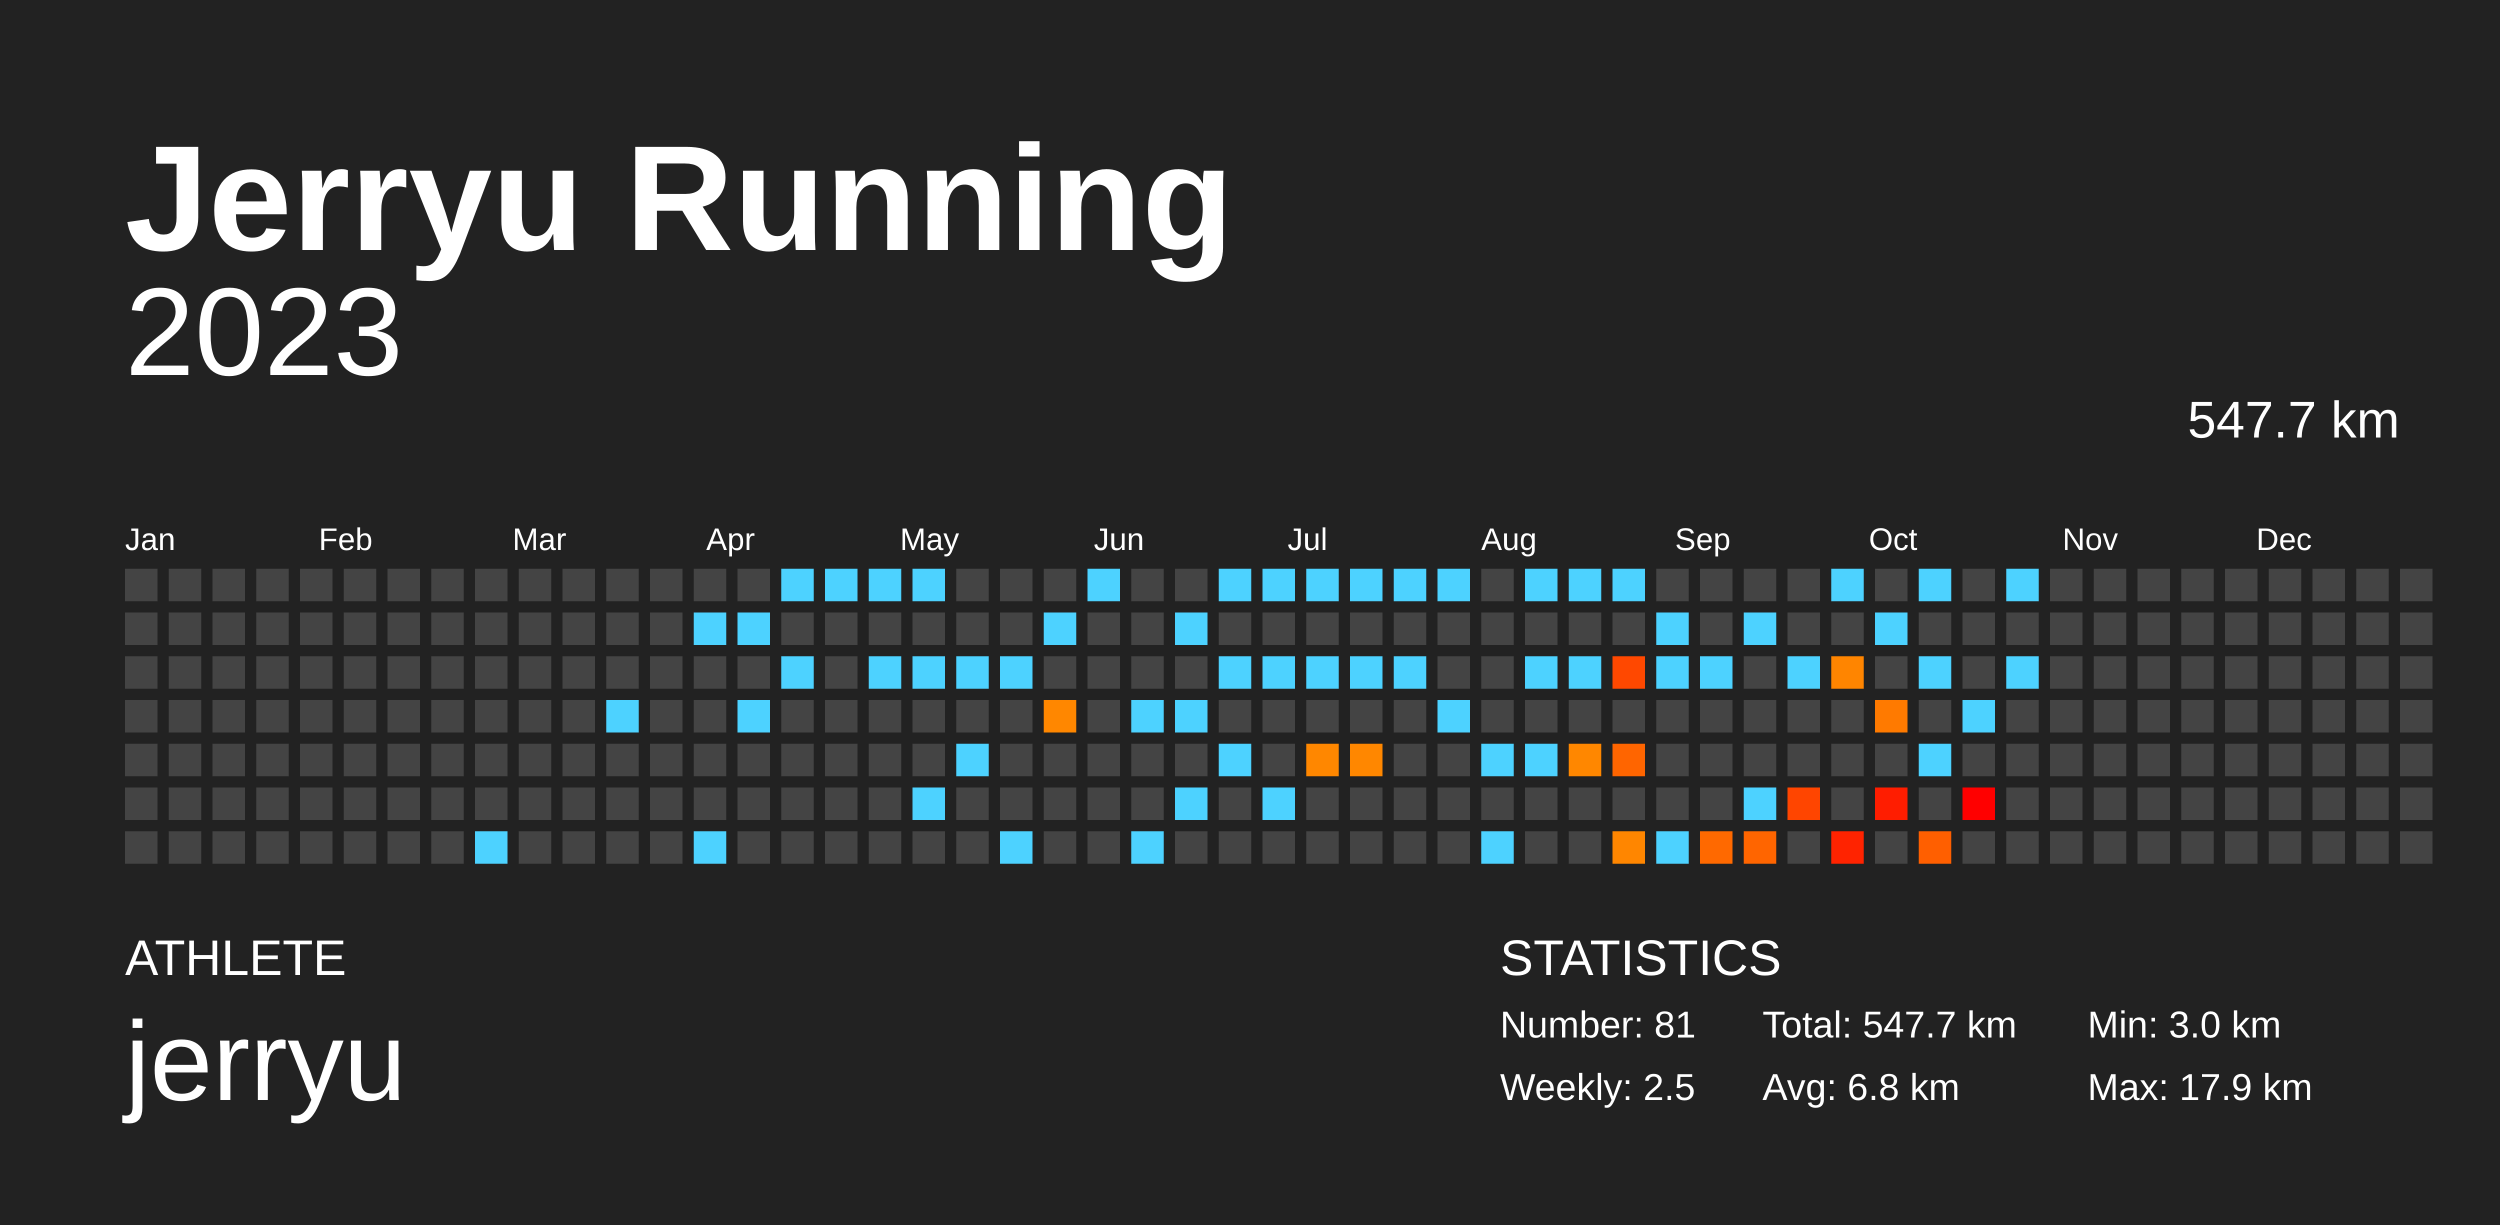
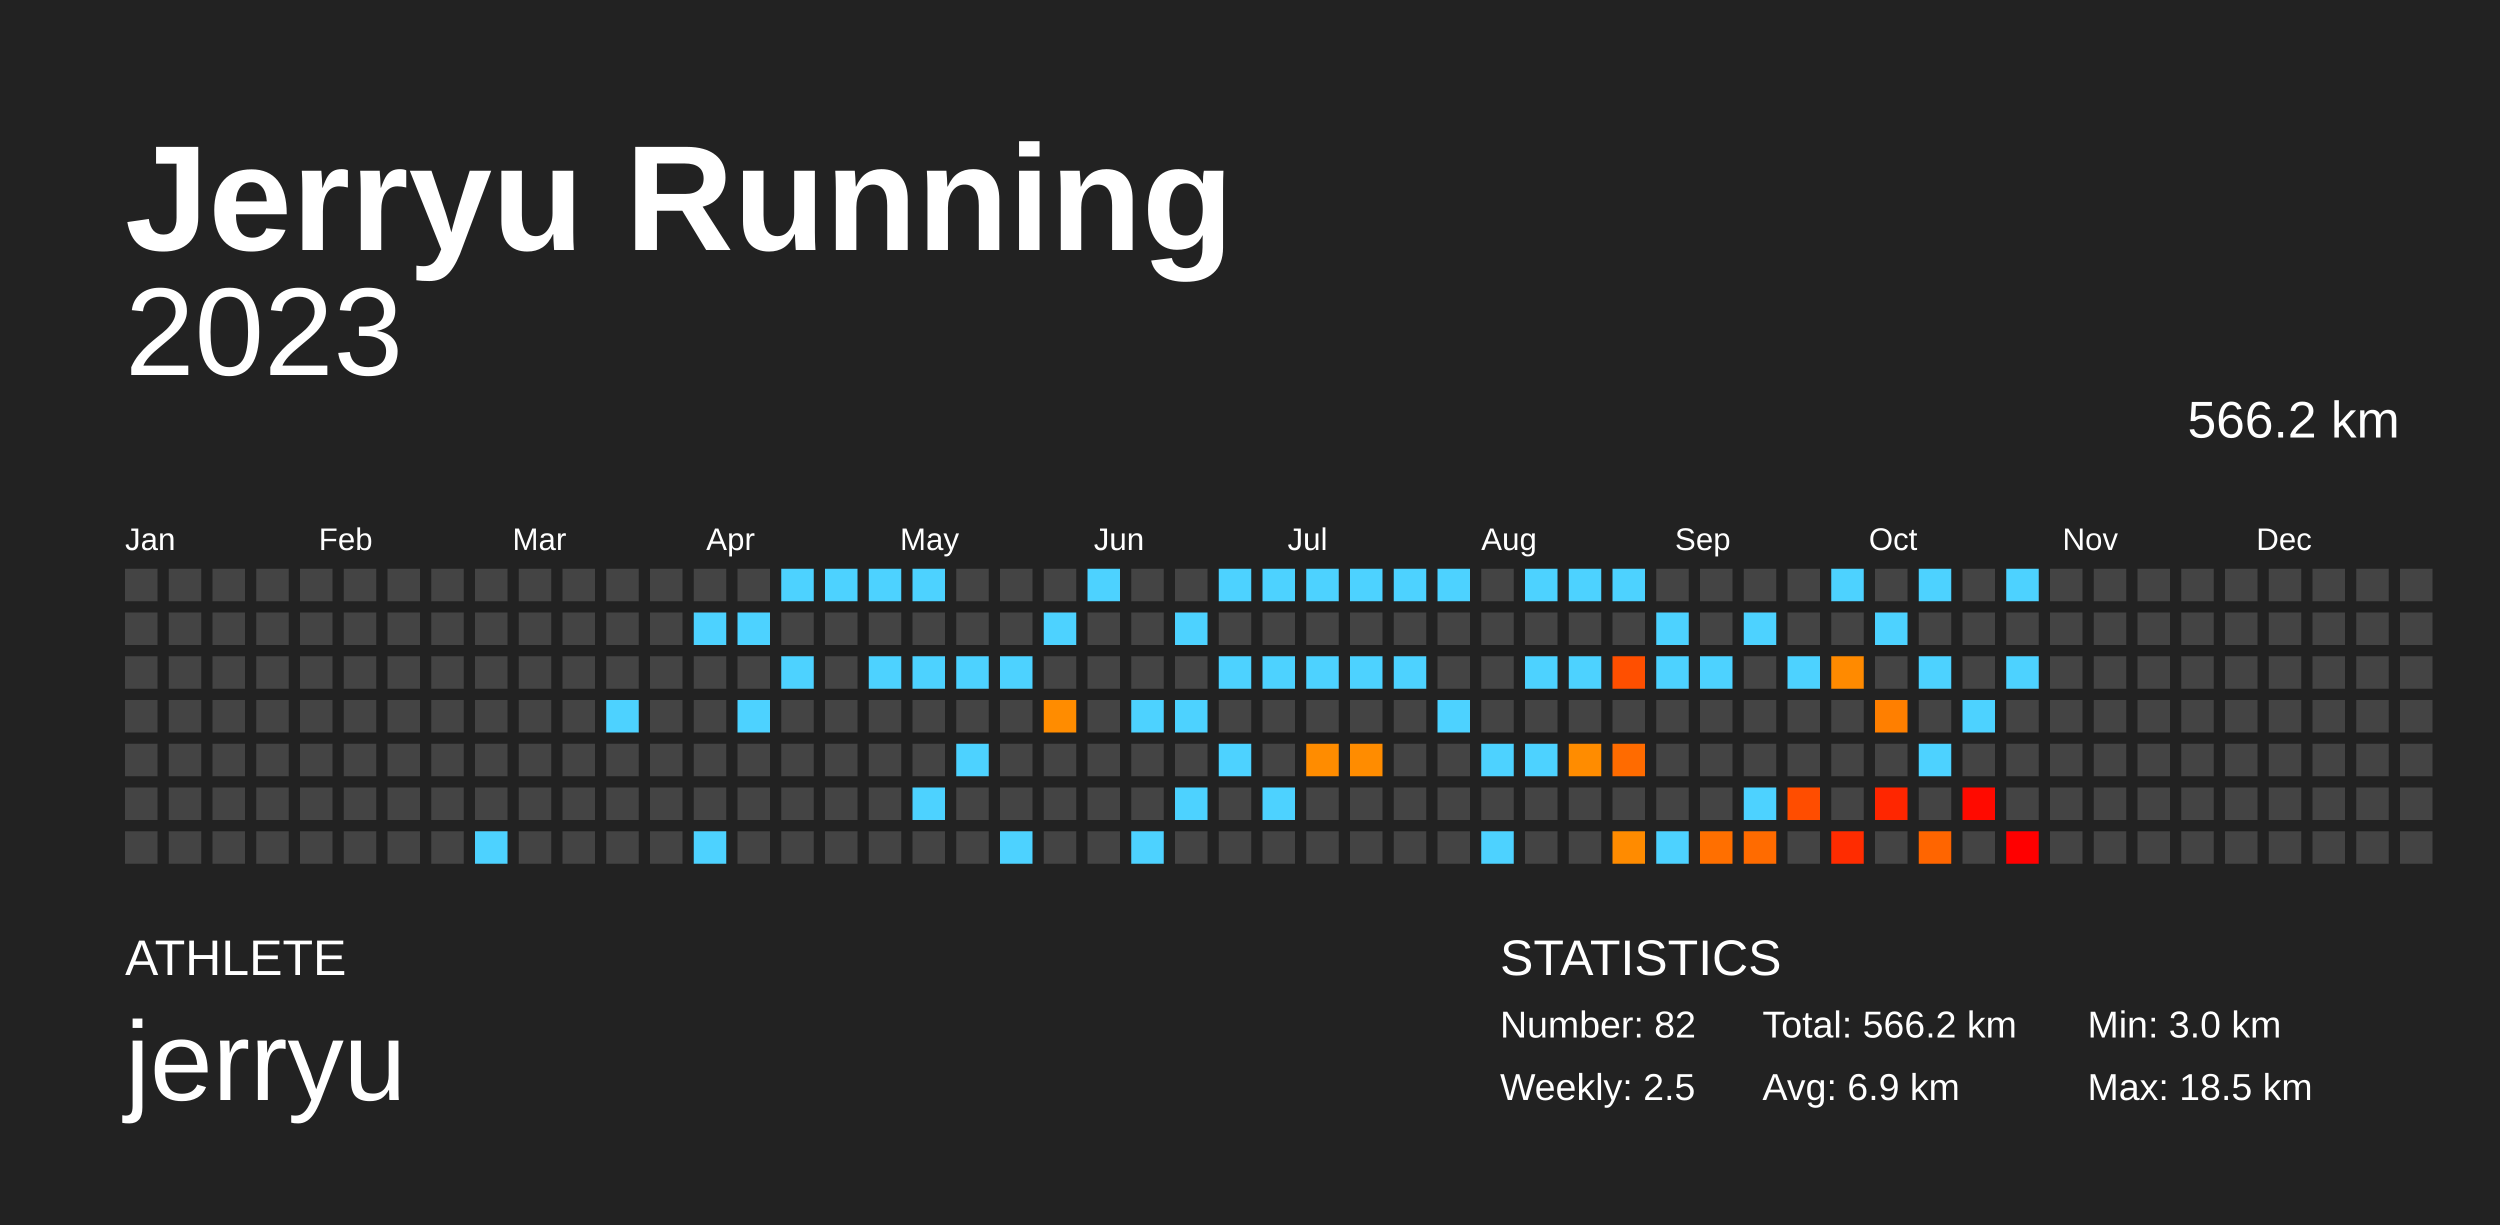
<svg xmlns="http://www.w3.org/2000/svg" baseProfile="full" height="98mm" version="1.1" viewBox="0,0,200,98" width="200mm">
  <defs />
  <rect fill="#222222" height="98" width="200" x="0" y="0" />
  <text fill="#FFFFFF" style="font-size:12px; font-family:Arial; font-weight:bold;" x="10" y="20">Jerryu Running</text>
  <text fill="#FFFFFF" style="font-size:4px; font-family:Arial" x="10" y="78">ATHLETE</text>
  <text fill="#FFFFFF" style="font-size:9px; font-family:Arial" x="10" y="88">jerryu</text>
  <text fill="#FFFFFF" style="font-size:4px; font-family:Arial" x="120" y="78">STATISTICS</text>
-   <text fill="#FFFFFF" style="font-size:3px; font-family:Arial" x="120" y="83">Number: 81</text>
+   <text fill="#FFFFFF" style="font-size:3px; font-family:Arial" x="120" y="83">Number: 82</text>
  <text fill="#FFFFFF" style="font-size:3px; font-family:Arial" x="120" y="88">Weekly: 2.5</text>
-   <text fill="#FFFFFF" style="font-size:3px; font-family:Arial" x="141" y="83">Total: 547.7 km</text>
-   <text fill="#FFFFFF" style="font-size:3px; font-family:Arial" x="141" y="88">Avg: 6.8 km</text>
+   <text fill="#FFFFFF" style="font-size:3px; font-family:Arial" x="141" y="83">Total: 566.2 km</text>
+   <text fill="#FFFFFF" style="font-size:3px; font-family:Arial" x="141" y="88">Avg: 6.9 km</text>
  <text fill="#FFFFFF" style="font-size:3px; font-family:Arial" x="167" y="83">Min: 3.0 km</text>
-   <text fill="#FFFFFF" style="font-size:3px; font-family:Arial" x="167" y="88">Max: 17.9 km</text>
+   <text fill="#FFFFFF" style="font-size:3px; font-family:Arial" x="167" y="88">Max: 18.5 km</text>
  <text alignment-baseline="hanging" fill="#FFFFFF" style="font-size:10.0px; font-family:Arial;" x="10" y="30">2023</text>
-   <text alignment-baseline="hanging" fill="#FFFFFF" style="font-size:4.125px; font-family:Arial;" x="175" y="35">547.7 km</text>
+   <text alignment-baseline="hanging" fill="#FFFFFF" style="font-size:4.125px; font-family:Arial;" x="175" y="35">566.2 km</text>
  <text fill="#FFFFFF" style="font-size:2.5px; font-family:Arial" x="10.0" y="44">Jan</text>
  <text fill="#FFFFFF" style="font-size:2.5px; font-family:Arial" x="25.5" y="44">Feb</text>
  <text fill="#FFFFFF" style="font-size:2.5px; font-family:Arial" x="41.0" y="44">Mar</text>
  <text fill="#FFFFFF" style="font-size:2.5px; font-family:Arial" x="56.5" y="44">Apr</text>
  <text fill="#FFFFFF" style="font-size:2.5px; font-family:Arial" x="72.0" y="44">May</text>
  <text fill="#FFFFFF" style="font-size:2.5px; font-family:Arial" x="87.5" y="44">Jun</text>
  <text fill="#FFFFFF" style="font-size:2.5px; font-family:Arial" x="103.0" y="44">Jul</text>
  <text fill="#FFFFFF" style="font-size:2.5px; font-family:Arial" x="118.5" y="44">Aug</text>
  <text fill="#FFFFFF" style="font-size:2.5px; font-family:Arial" x="134.0" y="44">Sep</text>
  <text fill="#FFFFFF" style="font-size:2.5px; font-family:Arial" x="149.5" y="44">Oct</text>
  <text fill="#FFFFFF" style="font-size:2.5px; font-family:Arial" x="165.0" y="44">Nov</text>
  <text fill="#FFFFFF" style="font-size:2.5px; font-family:Arial" x="180.5" y="44">Dec</text>
  <rect fill="#444444" height="2.6" width="2.6" x="10.0" y="45.5" />
  <rect fill="#444444" height="2.6" width="2.6" x="10.0" y="49.0" />
  <rect fill="#444444" height="2.6" width="2.6" x="10.0" y="52.5" />
  <rect fill="#444444" height="2.6" width="2.6" x="10.0" y="56.0" />
  <rect fill="#444444" height="2.6" width="2.6" x="10.0" y="59.5" />
  <rect fill="#444444" height="2.6" width="2.6" x="10.0" y="63.0" />
  <rect fill="#444444" height="2.6" width="2.6" x="10.0" y="66.5" />
  <rect fill="#444444" height="2.6" width="2.6" x="13.5" y="45.5" />
  <rect fill="#444444" height="2.6" width="2.6" x="13.5" y="49.0" />
  <rect fill="#444444" height="2.6" width="2.6" x="13.5" y="52.5" />
  <rect fill="#444444" height="2.6" width="2.6" x="13.5" y="56.0" />
  <rect fill="#444444" height="2.6" width="2.6" x="13.5" y="59.5" />
  <rect fill="#444444" height="2.6" width="2.6" x="13.5" y="63.0" />
  <rect fill="#444444" height="2.6" width="2.6" x="13.5" y="66.5" />
  <rect fill="#444444" height="2.6" width="2.6" x="17.0" y="45.5" />
  <rect fill="#444444" height="2.6" width="2.6" x="17.0" y="49.0" />
  <rect fill="#444444" height="2.6" width="2.6" x="17.0" y="52.5" />
  <rect fill="#444444" height="2.6" width="2.6" x="17.0" y="56.0" />
  <rect fill="#444444" height="2.6" width="2.6" x="17.0" y="59.5" />
  <rect fill="#444444" height="2.6" width="2.6" x="17.0" y="63.0" />
  <rect fill="#444444" height="2.6" width="2.6" x="17.0" y="66.5" />
  <rect fill="#444444" height="2.6" width="2.6" x="20.5" y="45.5" />
  <rect fill="#444444" height="2.6" width="2.6" x="20.5" y="49.0" />
  <rect fill="#444444" height="2.6" width="2.6" x="20.5" y="52.5" />
  <rect fill="#444444" height="2.6" width="2.6" x="20.5" y="56.0" />
  <rect fill="#444444" height="2.6" width="2.6" x="20.5" y="59.5" />
  <rect fill="#444444" height="2.6" width="2.6" x="20.5" y="63.0" />
  <rect fill="#444444" height="2.6" width="2.6" x="20.5" y="66.5" />
  <rect fill="#444444" height="2.6" width="2.6" x="24.0" y="45.5" />
  <rect fill="#444444" height="2.6" width="2.6" x="24.0" y="49.0" />
  <rect fill="#444444" height="2.6" width="2.6" x="24.0" y="52.5" />
  <rect fill="#444444" height="2.6" width="2.6" x="24.0" y="56.0" />
  <rect fill="#444444" height="2.6" width="2.6" x="24.0" y="59.5" />
  <rect fill="#444444" height="2.6" width="2.6" x="24.0" y="63.0" />
  <rect fill="#444444" height="2.6" width="2.6" x="24.0" y="66.5" />
  <rect fill="#444444" height="2.6" width="2.6" x="27.5" y="45.5" />
  <rect fill="#444444" height="2.6" width="2.6" x="27.5" y="49.0" />
  <rect fill="#444444" height="2.6" width="2.6" x="27.5" y="52.5" />
  <rect fill="#444444" height="2.6" width="2.6" x="27.5" y="56.0" />
  <rect fill="#444444" height="2.6" width="2.6" x="27.5" y="59.5" />
  <rect fill="#444444" height="2.6" width="2.6" x="27.5" y="63.0" />
  <rect fill="#444444" height="2.6" width="2.6" x="27.5" y="66.5" />
  <rect fill="#444444" height="2.6" width="2.6" x="31.0" y="45.5" />
  <rect fill="#444444" height="2.6" width="2.6" x="31.0" y="49.0" />
  <rect fill="#444444" height="2.6" width="2.6" x="31.0" y="52.5" />
  <rect fill="#444444" height="2.6" width="2.6" x="31.0" y="56.0" />
  <rect fill="#444444" height="2.6" width="2.6" x="31.0" y="59.5" />
  <rect fill="#444444" height="2.6" width="2.6" x="31.0" y="63.0" />
  <rect fill="#444444" height="2.6" width="2.6" x="31.0" y="66.5" />
  <rect fill="#444444" height="2.6" width="2.6" x="34.5" y="45.5" />
  <rect fill="#444444" height="2.6" width="2.6" x="34.5" y="49.0" />
  <rect fill="#444444" height="2.6" width="2.6" x="34.5" y="52.5" />
  <rect fill="#444444" height="2.6" width="2.6" x="34.5" y="56.0" />
  <rect fill="#444444" height="2.6" width="2.6" x="34.5" y="59.5" />
  <rect fill="#444444" height="2.6" width="2.6" x="34.5" y="63.0" />
  <rect fill="#444444" height="2.6" width="2.6" x="34.5" y="66.5" />
  <rect fill="#444444" height="2.6" width="2.6" x="38.0" y="45.5" />
  <rect fill="#444444" height="2.6" width="2.6" x="38.0" y="49.0" />
  <rect fill="#444444" height="2.6" width="2.6" x="38.0" y="52.5" />
  <rect fill="#444444" height="2.6" width="2.6" x="38.0" y="56.0" />
  <rect fill="#444444" height="2.6" width="2.6" x="38.0" y="59.5" />
  <rect fill="#444444" height="2.6" width="2.6" x="38.0" y="63.0" />
  <rect fill="#4dd2ff" height="2.6" width="2.6" x="38.0" y="66.5" />
  <rect fill="#444444" height="2.6" width="2.6" x="41.5" y="45.5" />
  <rect fill="#444444" height="2.6" width="2.6" x="41.5" y="49.0" />
  <rect fill="#444444" height="2.6" width="2.6" x="41.5" y="52.5" />
  <rect fill="#444444" height="2.6" width="2.6" x="41.5" y="56.0" />
  <rect fill="#444444" height="2.6" width="2.6" x="41.5" y="59.5" />
  <rect fill="#444444" height="2.6" width="2.6" x="41.5" y="63.0" />
  <rect fill="#444444" height="2.6" width="2.6" x="41.5" y="66.5" />
  <rect fill="#444444" height="2.6" width="2.6" x="45.0" y="45.5" />
  <rect fill="#444444" height="2.6" width="2.6" x="45.0" y="49.0" />
  <rect fill="#444444" height="2.6" width="2.6" x="45.0" y="52.5" />
  <rect fill="#444444" height="2.6" width="2.6" x="45.0" y="56.0" />
  <rect fill="#444444" height="2.6" width="2.6" x="45.0" y="59.5" />
  <rect fill="#444444" height="2.6" width="2.6" x="45.0" y="63.0" />
  <rect fill="#444444" height="2.6" width="2.6" x="45.0" y="66.5" />
  <rect fill="#444444" height="2.6" width="2.6" x="48.5" y="45.5" />
  <rect fill="#444444" height="2.6" width="2.6" x="48.5" y="49.0" />
  <rect fill="#444444" height="2.6" width="2.6" x="48.5" y="52.5" />
  <rect fill="#4dd2ff" height="2.6" width="2.6" x="48.5" y="56.0" />
  <rect fill="#444444" height="2.6" width="2.6" x="48.5" y="59.5" />
  <rect fill="#444444" height="2.6" width="2.6" x="48.5" y="63.0" />
  <rect fill="#444444" height="2.6" width="2.6" x="48.5" y="66.5" />
  <rect fill="#444444" height="2.6" width="2.6" x="52.0" y="45.5" />
  <rect fill="#444444" height="2.6" width="2.6" x="52.0" y="49.0" />
  <rect fill="#444444" height="2.6" width="2.6" x="52.0" y="52.5" />
  <rect fill="#444444" height="2.6" width="2.6" x="52.0" y="56.0" />
  <rect fill="#444444" height="2.6" width="2.6" x="52.0" y="59.5" />
  <rect fill="#444444" height="2.6" width="2.6" x="52.0" y="63.0" />
  <rect fill="#444444" height="2.6" width="2.6" x="52.0" y="66.5" />
  <rect fill="#444444" height="2.6" width="2.6" x="55.5" y="45.5" />
  <rect fill="#4dd2ff" height="2.6" width="2.6" x="55.5" y="49.0" />
  <rect fill="#444444" height="2.6" width="2.6" x="55.5" y="52.5" />
  <rect fill="#444444" height="2.6" width="2.6" x="55.5" y="56.0" />
  <rect fill="#444444" height="2.6" width="2.6" x="55.5" y="59.5" />
  <rect fill="#444444" height="2.6" width="2.6" x="55.5" y="63.0" />
  <rect fill="#4dd2ff" height="2.6" width="2.6" x="55.5" y="66.5" />
  <rect fill="#444444" height="2.6" width="2.6" x="59.0" y="45.5" />
  <rect fill="#4dd2ff" height="2.6" width="2.6" x="59.0" y="49.0" />
  <rect fill="#444444" height="2.6" width="2.6" x="59.0" y="52.5" />
  <rect fill="#4dd2ff" height="2.6" width="2.6" x="59.0" y="56.0" />
  <rect fill="#444444" height="2.6" width="2.6" x="59.0" y="59.5" />
  <rect fill="#444444" height="2.6" width="2.6" x="59.0" y="63.0" />
  <rect fill="#444444" height="2.6" width="2.6" x="59.0" y="66.5" />
  <rect fill="#4dd2ff" height="2.6" width="2.6" x="62.5" y="45.5" />
  <rect fill="#444444" height="2.6" width="2.6" x="62.5" y="49.0" />
  <rect fill="#4dd2ff" height="2.6" width="2.6" x="62.5" y="52.5" />
  <rect fill="#444444" height="2.6" width="2.6" x="62.5" y="56.0" />
  <rect fill="#444444" height="2.6" width="2.6" x="62.5" y="59.5" />
  <rect fill="#444444" height="2.6" width="2.6" x="62.5" y="63.0" />
  <rect fill="#444444" height="2.6" width="2.6" x="62.5" y="66.5" />
  <rect fill="#4dd2ff" height="2.6" width="2.6" x="66.0" y="45.5" />
  <rect fill="#444444" height="2.6" width="2.6" x="66.0" y="49.0" />
  <rect fill="#444444" height="2.6" width="2.6" x="66.0" y="52.5" />
  <rect fill="#444444" height="2.6" width="2.6" x="66.0" y="56.0" />
  <rect fill="#444444" height="2.6" width="2.6" x="66.0" y="59.5" />
  <rect fill="#444444" height="2.6" width="2.6" x="66.0" y="63.0" />
  <rect fill="#444444" height="2.6" width="2.6" x="66.0" y="66.5" />
  <rect fill="#4dd2ff" height="2.6" width="2.6" x="69.5" y="45.5" />
  <rect fill="#444444" height="2.6" width="2.6" x="69.5" y="49.0" />
  <rect fill="#4dd2ff" height="2.6" width="2.6" x="69.5" y="52.5" />
  <rect fill="#444444" height="2.6" width="2.6" x="69.5" y="56.0" />
  <rect fill="#444444" height="2.6" width="2.6" x="69.5" y="59.5" />
  <rect fill="#444444" height="2.6" width="2.6" x="69.5" y="63.0" />
  <rect fill="#444444" height="2.6" width="2.6" x="69.5" y="66.5" />
  <rect fill="#4dd2ff" height="2.6" width="2.6" x="73.0" y="45.5" />
  <rect fill="#444444" height="2.6" width="2.6" x="73.0" y="49.0" />
  <rect fill="#4dd2ff" height="2.6" width="2.6" x="73.0" y="52.5" />
  <rect fill="#444444" height="2.6" width="2.6" x="73.0" y="56.0" />
  <rect fill="#444444" height="2.6" width="2.6" x="73.0" y="59.5" />
  <rect fill="#4dd2ff" height="2.6" width="2.6" x="73.0" y="63.0" />
  <rect fill="#444444" height="2.6" width="2.6" x="73.0" y="66.5" />
  <rect fill="#444444" height="2.6" width="2.6" x="76.5" y="45.5" />
  <rect fill="#444444" height="2.6" width="2.6" x="76.5" y="49.0" />
  <rect fill="#4dd2ff" height="2.6" width="2.6" x="76.5" y="52.5" />
  <rect fill="#444444" height="2.6" width="2.6" x="76.5" y="56.0" />
  <rect fill="#4dd2ff" height="2.6" width="2.6" x="76.5" y="59.5" />
  <rect fill="#444444" height="2.6" width="2.6" x="76.5" y="63.0" />
  <rect fill="#444444" height="2.6" width="2.6" x="76.5" y="66.5" />
  <rect fill="#444444" height="2.6" width="2.6" x="80.0" y="45.5" />
  <rect fill="#444444" height="2.6" width="2.6" x="80.0" y="49.0" />
  <rect fill="#4dd2ff" height="2.6" width="2.6" x="80.0" y="52.5" />
  <rect fill="#444444" height="2.6" width="2.6" x="80.0" y="56.0" />
  <rect fill="#444444" height="2.6" width="2.6" x="80.0" y="59.5" />
  <rect fill="#444444" height="2.6" width="2.6" x="80.0" y="63.0" />
  <rect fill="#4dd2ff" height="2.6" width="2.6" x="80.0" y="66.5" />
  <rect fill="#444444" height="2.6" width="2.6" x="83.5" y="45.5" />
  <rect fill="#4dd2ff" height="2.6" width="2.6" x="83.5" y="49.0" />
  <rect fill="#444444" height="2.6" width="2.6" x="83.5" y="52.5" />
-   <rect fill="#ff8700" height="2.6" width="2.6" x="83.5" y="56.0" />
+   <rect fill="#ff8c00" height="2.6" width="2.6" x="83.5" y="56.0" />
  <rect fill="#444444" height="2.6" width="2.6" x="83.5" y="59.5" />
  <rect fill="#444444" height="2.6" width="2.6" x="83.5" y="63.0" />
  <rect fill="#444444" height="2.6" width="2.6" x="83.5" y="66.5" />
  <rect fill="#4dd2ff" height="2.6" width="2.6" x="87.0" y="45.5" />
  <rect fill="#444444" height="2.6" width="2.6" x="87.0" y="49.0" />
  <rect fill="#444444" height="2.6" width="2.6" x="87.0" y="52.5" />
  <rect fill="#444444" height="2.6" width="2.6" x="87.0" y="56.0" />
  <rect fill="#444444" height="2.6" width="2.6" x="87.0" y="59.5" />
  <rect fill="#444444" height="2.6" width="2.6" x="87.0" y="63.0" />
  <rect fill="#444444" height="2.6" width="2.6" x="87.0" y="66.5" />
  <rect fill="#444444" height="2.6" width="2.6" x="90.5" y="45.5" />
  <rect fill="#444444" height="2.6" width="2.6" x="90.5" y="49.0" />
  <rect fill="#444444" height="2.6" width="2.6" x="90.5" y="52.5" />
  <rect fill="#4dd2ff" height="2.6" width="2.6" x="90.5" y="56.0" />
  <rect fill="#444444" height="2.6" width="2.6" x="90.5" y="59.5" />
  <rect fill="#444444" height="2.6" width="2.6" x="90.5" y="63.0" />
  <rect fill="#4dd2ff" height="2.6" width="2.6" x="90.5" y="66.5" />
  <rect fill="#444444" height="2.6" width="2.6" x="94.0" y="45.5" />
  <rect fill="#4dd2ff" height="2.6" width="2.6" x="94.0" y="49.0" />
  <rect fill="#444444" height="2.6" width="2.6" x="94.0" y="52.5" />
  <rect fill="#4dd2ff" height="2.6" width="2.6" x="94.0" y="56.0" />
  <rect fill="#444444" height="2.6" width="2.6" x="94.0" y="59.5" />
  <rect fill="#4dd2ff" height="2.6" width="2.6" x="94.0" y="63.0" />
  <rect fill="#444444" height="2.6" width="2.6" x="94.0" y="66.5" />
  <rect fill="#4dd2ff" height="2.6" width="2.6" x="97.5" y="45.5" />
  <rect fill="#444444" height="2.6" width="2.6" x="97.5" y="49.0" />
  <rect fill="#4dd2ff" height="2.6" width="2.6" x="97.5" y="52.5" />
  <rect fill="#444444" height="2.6" width="2.6" x="97.5" y="56.0" />
  <rect fill="#4dd2ff" height="2.6" width="2.6" x="97.5" y="59.5" />
  <rect fill="#444444" height="2.6" width="2.6" x="97.5" y="63.0" />
  <rect fill="#444444" height="2.6" width="2.6" x="97.5" y="66.5" />
  <rect fill="#4dd2ff" height="2.6" width="2.6" x="101.0" y="45.5" />
  <rect fill="#444444" height="2.6" width="2.6" x="101.0" y="49.0" />
  <rect fill="#4dd2ff" height="2.6" width="2.6" x="101.0" y="52.5" />
  <rect fill="#444444" height="2.6" width="2.6" x="101.0" y="56.0" />
  <rect fill="#444444" height="2.6" width="2.6" x="101.0" y="59.5" />
  <rect fill="#4dd2ff" height="2.6" width="2.6" x="101.0" y="63.0" />
  <rect fill="#444444" height="2.6" width="2.6" x="101.0" y="66.5" />
  <rect fill="#4dd2ff" height="2.6" width="2.6" x="104.5" y="45.5" />
  <rect fill="#444444" height="2.6" width="2.6" x="104.5" y="49.0" />
  <rect fill="#4dd2ff" height="2.6" width="2.6" x="104.5" y="52.5" />
  <rect fill="#444444" height="2.6" width="2.6" x="104.5" y="56.0" />
-   <rect fill="#ff8700" height="2.6" width="2.6" x="104.5" y="59.5" />
+   <rect fill="#ff8c00" height="2.6" width="2.6" x="104.5" y="59.5" />
  <rect fill="#444444" height="2.6" width="2.6" x="104.5" y="63.0" />
  <rect fill="#444444" height="2.6" width="2.6" x="104.5" y="66.5" />
  <rect fill="#4dd2ff" height="2.6" width="2.6" x="108.0" y="45.5" />
  <rect fill="#444444" height="2.6" width="2.6" x="108.0" y="49.0" />
  <rect fill="#4dd2ff" height="2.6" width="2.6" x="108.0" y="52.5" />
  <rect fill="#444444" height="2.6" width="2.6" x="108.0" y="56.0" />
-   <rect fill="#ff8700" height="2.6" width="2.6" x="108.0" y="59.5" />
+   <rect fill="#ff8c00" height="2.6" width="2.6" x="108.0" y="59.5" />
  <rect fill="#444444" height="2.6" width="2.6" x="108.0" y="63.0" />
  <rect fill="#444444" height="2.6" width="2.6" x="108.0" y="66.5" />
  <rect fill="#4dd2ff" height="2.6" width="2.6" x="111.5" y="45.5" />
  <rect fill="#444444" height="2.6" width="2.6" x="111.5" y="49.0" />
  <rect fill="#4dd2ff" height="2.6" width="2.6" x="111.5" y="52.5" />
  <rect fill="#444444" height="2.6" width="2.6" x="111.5" y="56.0" />
  <rect fill="#444444" height="2.6" width="2.6" x="111.5" y="59.5" />
  <rect fill="#444444" height="2.6" width="2.6" x="111.5" y="63.0" />
  <rect fill="#444444" height="2.6" width="2.6" x="111.5" y="66.5" />
  <rect fill="#4dd2ff" height="2.6" width="2.6" x="115.0" y="45.5" />
  <rect fill="#444444" height="2.6" width="2.6" x="115.0" y="49.0" />
  <rect fill="#444444" height="2.6" width="2.6" x="115.0" y="52.5" />
  <rect fill="#4dd2ff" height="2.6" width="2.6" x="115.0" y="56.0" />
  <rect fill="#444444" height="2.6" width="2.6" x="115.0" y="59.5" />
  <rect fill="#444444" height="2.6" width="2.6" x="115.0" y="63.0" />
  <rect fill="#444444" height="2.6" width="2.6" x="115.0" y="66.5" />
  <rect fill="#444444" height="2.6" width="2.6" x="118.5" y="45.5" />
  <rect fill="#444444" height="2.6" width="2.6" x="118.5" y="49.0" />
  <rect fill="#444444" height="2.6" width="2.6" x="118.5" y="52.5" />
  <rect fill="#444444" height="2.6" width="2.6" x="118.5" y="56.0" />
  <rect fill="#4dd2ff" height="2.6" width="2.6" x="118.5" y="59.5" />
  <rect fill="#444444" height="2.6" width="2.6" x="118.5" y="63.0" />
  <rect fill="#4dd2ff" height="2.6" width="2.6" x="118.5" y="66.5" />
  <rect fill="#4dd2ff" height="2.6" width="2.6" x="122.0" y="45.5" />
  <rect fill="#444444" height="2.6" width="2.6" x="122.0" y="49.0" />
  <rect fill="#4dd2ff" height="2.6" width="2.6" x="122.0" y="52.5" />
  <rect fill="#444444" height="2.6" width="2.6" x="122.0" y="56.0" />
  <rect fill="#4dd2ff" height="2.6" width="2.6" x="122.0" y="59.5" />
  <rect fill="#444444" height="2.6" width="2.6" x="122.0" y="63.0" />
  <rect fill="#444444" height="2.6" width="2.6" x="122.0" y="66.5" />
  <rect fill="#4dd2ff" height="2.6" width="2.6" x="125.5" y="45.5" />
  <rect fill="#444444" height="2.6" width="2.6" x="125.5" y="49.0" />
  <rect fill="#4dd2ff" height="2.6" width="2.6" x="125.5" y="52.5" />
  <rect fill="#444444" height="2.6" width="2.6" x="125.5" y="56.0" />
-   <rect fill="#ff8700" height="2.6" width="2.6" x="125.5" y="59.5" />
+   <rect fill="#ff8c00" height="2.6" width="2.6" x="125.5" y="59.5" />
  <rect fill="#444444" height="2.6" width="2.6" x="125.5" y="63.0" />
  <rect fill="#444444" height="2.6" width="2.6" x="125.5" y="66.5" />
  <rect fill="#4dd2ff" height="2.6" width="2.6" x="129.0" y="45.5" />
  <rect fill="#444444" height="2.6" width="2.6" x="129.0" y="49.0" />
-   <rect fill="#ff4800" height="2.6" width="2.6" x="129.0" y="52.5" />
+   <rect fill="#ff4f00" height="2.6" width="2.6" x="129.0" y="52.5" />
  <rect fill="#444444" height="2.6" width="2.6" x="129.0" y="56.0" />
-   <rect fill="#ff6500" height="2.6" width="2.6" x="129.0" y="59.5" />
+   <rect fill="#ff6b00" height="2.6" width="2.6" x="129.0" y="59.5" />
  <rect fill="#444444" height="2.6" width="2.6" x="129.0" y="63.0" />
-   <rect fill="#ff8600" height="2.6" width="2.6" x="129.0" y="66.5" />
+   <rect fill="#ff8b00" height="2.6" width="2.6" x="129.0" y="66.5" />
  <rect fill="#444444" height="2.6" width="2.6" x="132.5" y="45.5" />
  <rect fill="#4dd2ff" height="2.6" width="2.6" x="132.5" y="49.0" />
  <rect fill="#4dd2ff" height="2.6" width="2.6" x="132.5" y="52.5" />
  <rect fill="#444444" height="2.6" width="2.6" x="132.5" y="56.0" />
  <rect fill="#444444" height="2.6" width="2.6" x="132.5" y="59.5" />
  <rect fill="#444444" height="2.6" width="2.6" x="132.5" y="63.0" />
  <rect fill="#4dd2ff" height="2.6" width="2.6" x="132.5" y="66.5" />
  <rect fill="#444444" height="2.6" width="2.6" x="136.0" y="45.5" />
  <rect fill="#444444" height="2.6" width="2.6" x="136.0" y="49.0" />
  <rect fill="#4dd2ff" height="2.6" width="2.6" x="136.0" y="52.5" />
  <rect fill="#444444" height="2.6" width="2.6" x="136.0" y="56.0" />
  <rect fill="#444444" height="2.6" width="2.6" x="136.0" y="59.5" />
  <rect fill="#444444" height="2.6" width="2.6" x="136.0" y="63.0" />
-   <rect fill="#ff6900" height="2.6" width="2.6" x="136.0" y="66.5" />
+   <rect fill="#ff6f00" height="2.6" width="2.6" x="136.0" y="66.5" />
  <rect fill="#444444" height="2.6" width="2.6" x="139.5" y="45.5" />
  <rect fill="#4dd2ff" height="2.6" width="2.6" x="139.5" y="49.0" />
  <rect fill="#444444" height="2.6" width="2.6" x="139.5" y="52.5" />
  <rect fill="#444444" height="2.6" width="2.6" x="139.5" y="56.0" />
  <rect fill="#444444" height="2.6" width="2.6" x="139.5" y="59.5" />
  <rect fill="#4dd2ff" height="2.6" width="2.6" x="139.5" y="63.0" />
-   <rect fill="#ff6500" height="2.6" width="2.6" x="139.5" y="66.5" />
+   <rect fill="#ff6b00" height="2.6" width="2.6" x="139.5" y="66.5" />
  <rect fill="#444444" height="2.6" width="2.6" x="143.0" y="45.5" />
  <rect fill="#444444" height="2.6" width="2.6" x="143.0" y="49.0" />
  <rect fill="#4dd2ff" height="2.6" width="2.6" x="143.0" y="52.5" />
  <rect fill="#444444" height="2.6" width="2.6" x="143.0" y="56.0" />
  <rect fill="#444444" height="2.6" width="2.6" x="143.0" y="59.5" />
-   <rect fill="#ff4500" height="2.6" width="2.6" x="143.0" y="63.0" />
+   <rect fill="#ff4d00" height="2.6" width="2.6" x="143.0" y="63.0" />
  <rect fill="#444444" height="2.6" width="2.6" x="143.0" y="66.5" />
  <rect fill="#4dd2ff" height="2.6" width="2.6" x="146.5" y="45.5" />
  <rect fill="#444444" height="2.6" width="2.6" x="146.5" y="49.0" />
-   <rect fill="#ff8500" height="2.6" width="2.6" x="146.5" y="52.5" />
+   <rect fill="#ff8a00" height="2.6" width="2.6" x="146.5" y="52.5" />
  <rect fill="#444444" height="2.6" width="2.6" x="146.5" y="56.0" />
  <rect fill="#444444" height="2.6" width="2.6" x="146.5" y="59.5" />
  <rect fill="#444444" height="2.6" width="2.6" x="146.5" y="63.0" />
-   <rect fill="#ff2300" height="2.6" width="2.6" x="146.5" y="66.5" />
+   <rect fill="#ff2c00" height="2.6" width="2.6" x="146.5" y="66.5" />
  <rect fill="#444444" height="2.6" width="2.6" x="150.0" y="45.5" />
  <rect fill="#4dd2ff" height="2.6" width="2.6" x="150.0" y="49.0" />
  <rect fill="#444444" height="2.6" width="2.6" x="150.0" y="52.5" />
-   <rect fill="#ff7a00" height="2.6" width="2.6" x="150.0" y="56.0" />
+   <rect fill="#ff7f00" height="2.6" width="2.6" x="150.0" y="56.0" />
  <rect fill="#444444" height="2.6" width="2.6" x="150.0" y="59.5" />
-   <rect fill="#ff1d00" height="2.6" width="2.6" x="150.0" y="63.0" />
+   <rect fill="#ff2600" height="2.6" width="2.6" x="150.0" y="63.0" />
  <rect fill="#444444" height="2.6" width="2.6" x="150.0" y="66.5" />
  <rect fill="#4dd2ff" height="2.6" width="2.6" x="153.5" y="45.5" />
  <rect fill="#444444" height="2.6" width="2.6" x="153.5" y="49.0" />
  <rect fill="#4dd2ff" height="2.6" width="2.6" x="153.5" y="52.5" />
  <rect fill="#444444" height="2.6" width="2.6" x="153.5" y="56.0" />
  <rect fill="#4dd2ff" height="2.6" width="2.6" x="153.5" y="59.5" />
  <rect fill="#444444" height="2.6" width="2.6" x="153.5" y="63.0" />
-   <rect fill="#ff5f00" height="2.6" width="2.6" x="153.5" y="66.5" />
+   <rect fill="#ff6500" height="2.6" width="2.6" x="153.5" y="66.5" />
  <rect fill="#444444" height="2.6" width="2.6" x="157.0" y="45.5" />
  <rect fill="#444444" height="2.6" width="2.6" x="157.0" y="49.0" />
  <rect fill="#444444" height="2.6" width="2.6" x="157.0" y="52.5" />
  <rect fill="#4dd2ff" height="2.6" width="2.6" x="157.0" y="56.0" />
  <rect fill="#444444" height="2.6" width="2.6" x="157.0" y="59.5" />
-   <rect fill="#ff0000" height="2.6" width="2.6" x="157.0" y="63.0" />
+   <rect fill="#ff0a00" height="2.6" width="2.6" x="157.0" y="63.0" />
  <rect fill="#444444" height="2.6" width="2.6" x="157.0" y="66.5" />
  <rect fill="#4dd2ff" height="2.6" width="2.6" x="160.5" y="45.5" />
  <rect fill="#444444" height="2.6" width="2.6" x="160.5" y="49.0" />
  <rect fill="#4dd2ff" height="2.6" width="2.6" x="160.5" y="52.5" />
  <rect fill="#444444" height="2.6" width="2.6" x="160.5" y="56.0" />
  <rect fill="#444444" height="2.6" width="2.6" x="160.5" y="59.5" />
  <rect fill="#444444" height="2.6" width="2.6" x="160.5" y="63.0" />
-   <rect fill="#444444" height="2.6" width="2.6" x="160.5" y="66.5" />
+   <rect fill="#ff0000" height="2.6" width="2.6" x="160.5" y="66.5" />
  <rect fill="#444444" height="2.6" width="2.6" x="164.0" y="45.5" />
  <rect fill="#444444" height="2.6" width="2.6" x="164.0" y="49.0" />
  <rect fill="#444444" height="2.6" width="2.6" x="164.0" y="52.5" />
  <rect fill="#444444" height="2.6" width="2.6" x="164.0" y="56.0" />
  <rect fill="#444444" height="2.6" width="2.6" x="164.0" y="59.5" />
  <rect fill="#444444" height="2.6" width="2.6" x="164.0" y="63.0" />
  <rect fill="#444444" height="2.6" width="2.6" x="164.0" y="66.5" />
  <rect fill="#444444" height="2.6" width="2.6" x="167.5" y="45.5" />
  <rect fill="#444444" height="2.6" width="2.6" x="167.5" y="49.0" />
  <rect fill="#444444" height="2.6" width="2.6" x="167.5" y="52.5" />
  <rect fill="#444444" height="2.6" width="2.6" x="167.5" y="56.0" />
  <rect fill="#444444" height="2.6" width="2.6" x="167.5" y="59.5" />
  <rect fill="#444444" height="2.6" width="2.6" x="167.5" y="63.0" />
  <rect fill="#444444" height="2.6" width="2.6" x="167.5" y="66.5" />
  <rect fill="#444444" height="2.6" width="2.6" x="171.0" y="45.5" />
  <rect fill="#444444" height="2.6" width="2.6" x="171.0" y="49.0" />
  <rect fill="#444444" height="2.6" width="2.6" x="171.0" y="52.5" />
  <rect fill="#444444" height="2.6" width="2.6" x="171.0" y="56.0" />
  <rect fill="#444444" height="2.6" width="2.6" x="171.0" y="59.5" />
  <rect fill="#444444" height="2.6" width="2.6" x="171.0" y="63.0" />
  <rect fill="#444444" height="2.6" width="2.6" x="171.0" y="66.5" />
  <rect fill="#444444" height="2.6" width="2.6" x="174.5" y="45.5" />
  <rect fill="#444444" height="2.6" width="2.6" x="174.5" y="49.0" />
  <rect fill="#444444" height="2.6" width="2.6" x="174.5" y="52.5" />
  <rect fill="#444444" height="2.6" width="2.6" x="174.5" y="56.0" />
  <rect fill="#444444" height="2.6" width="2.6" x="174.5" y="59.5" />
  <rect fill="#444444" height="2.6" width="2.6" x="174.5" y="63.0" />
  <rect fill="#444444" height="2.6" width="2.6" x="174.5" y="66.5" />
  <rect fill="#444444" height="2.6" width="2.6" x="178.0" y="45.5" />
  <rect fill="#444444" height="2.6" width="2.6" x="178.0" y="49.0" />
  <rect fill="#444444" height="2.6" width="2.6" x="178.0" y="52.5" />
  <rect fill="#444444" height="2.6" width="2.6" x="178.0" y="56.0" />
  <rect fill="#444444" height="2.6" width="2.6" x="178.0" y="59.5" />
  <rect fill="#444444" height="2.6" width="2.6" x="178.0" y="63.0" />
  <rect fill="#444444" height="2.6" width="2.6" x="178.0" y="66.5" />
  <rect fill="#444444" height="2.6" width="2.6" x="181.5" y="45.5" />
  <rect fill="#444444" height="2.6" width="2.6" x="181.5" y="49.0" />
  <rect fill="#444444" height="2.6" width="2.6" x="181.5" y="52.5" />
  <rect fill="#444444" height="2.6" width="2.6" x="181.5" y="56.0" />
  <rect fill="#444444" height="2.6" width="2.6" x="181.5" y="59.5" />
  <rect fill="#444444" height="2.6" width="2.6" x="181.5" y="63.0" />
  <rect fill="#444444" height="2.6" width="2.6" x="181.5" y="66.5" />
  <rect fill="#444444" height="2.6" width="2.6" x="185.0" y="45.5" />
  <rect fill="#444444" height="2.6" width="2.6" x="185.0" y="49.0" />
  <rect fill="#444444" height="2.6" width="2.6" x="185.0" y="52.5" />
  <rect fill="#444444" height="2.6" width="2.6" x="185.0" y="56.0" />
  <rect fill="#444444" height="2.6" width="2.6" x="185.0" y="59.5" />
  <rect fill="#444444" height="2.6" width="2.6" x="185.0" y="63.0" />
  <rect fill="#444444" height="2.6" width="2.6" x="185.0" y="66.5" />
  <rect fill="#444444" height="2.6" width="2.6" x="188.5" y="45.5" />
  <rect fill="#444444" height="2.6" width="2.6" x="188.5" y="49.0" />
  <rect fill="#444444" height="2.6" width="2.6" x="188.5" y="52.5" />
  <rect fill="#444444" height="2.6" width="2.6" x="188.5" y="56.0" />
  <rect fill="#444444" height="2.6" width="2.6" x="188.5" y="59.5" />
  <rect fill="#444444" height="2.6" width="2.6" x="188.5" y="63.0" />
  <rect fill="#444444" height="2.6" width="2.6" x="188.5" y="66.5" />
  <rect fill="#444444" height="2.6" width="2.6" x="192.0" y="45.5" />
  <rect fill="#444444" height="2.6" width="2.6" x="192.0" y="49.0" />
  <rect fill="#444444" height="2.6" width="2.6" x="192.0" y="52.5" />
  <rect fill="#444444" height="2.6" width="2.6" x="192.0" y="56.0" />
  <rect fill="#444444" height="2.6" width="2.6" x="192.0" y="59.5" />
  <rect fill="#444444" height="2.6" width="2.6" x="192.0" y="63.0" />
  <rect fill="#444444" height="2.6" width="2.6" x="192.0" y="66.5" />
</svg>
